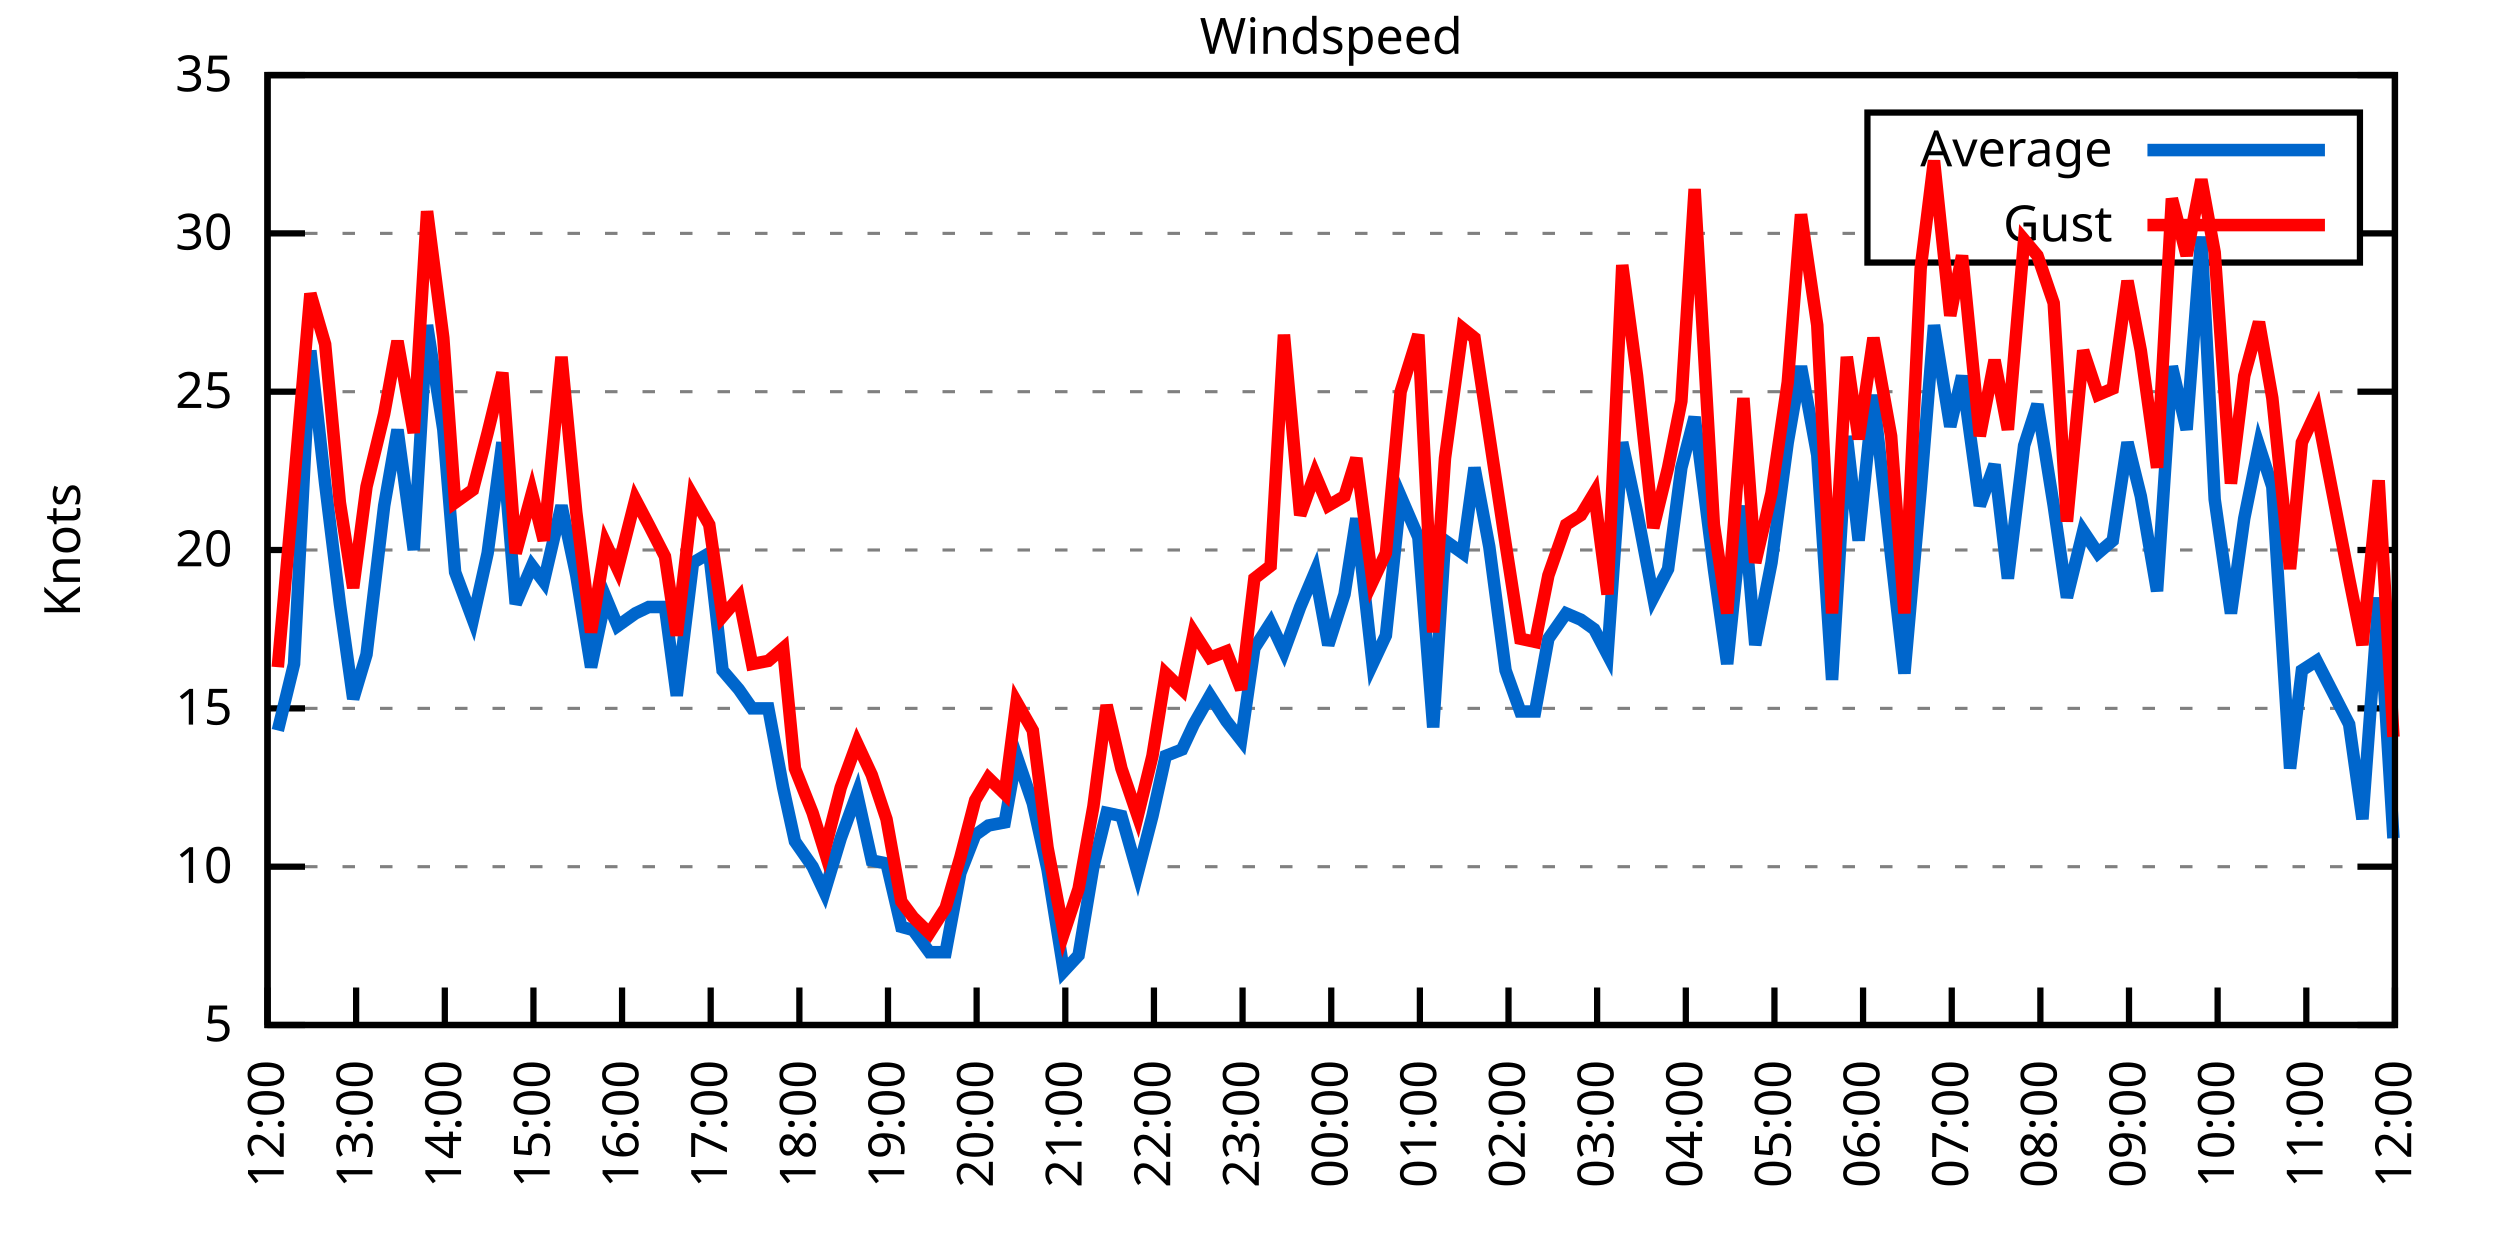
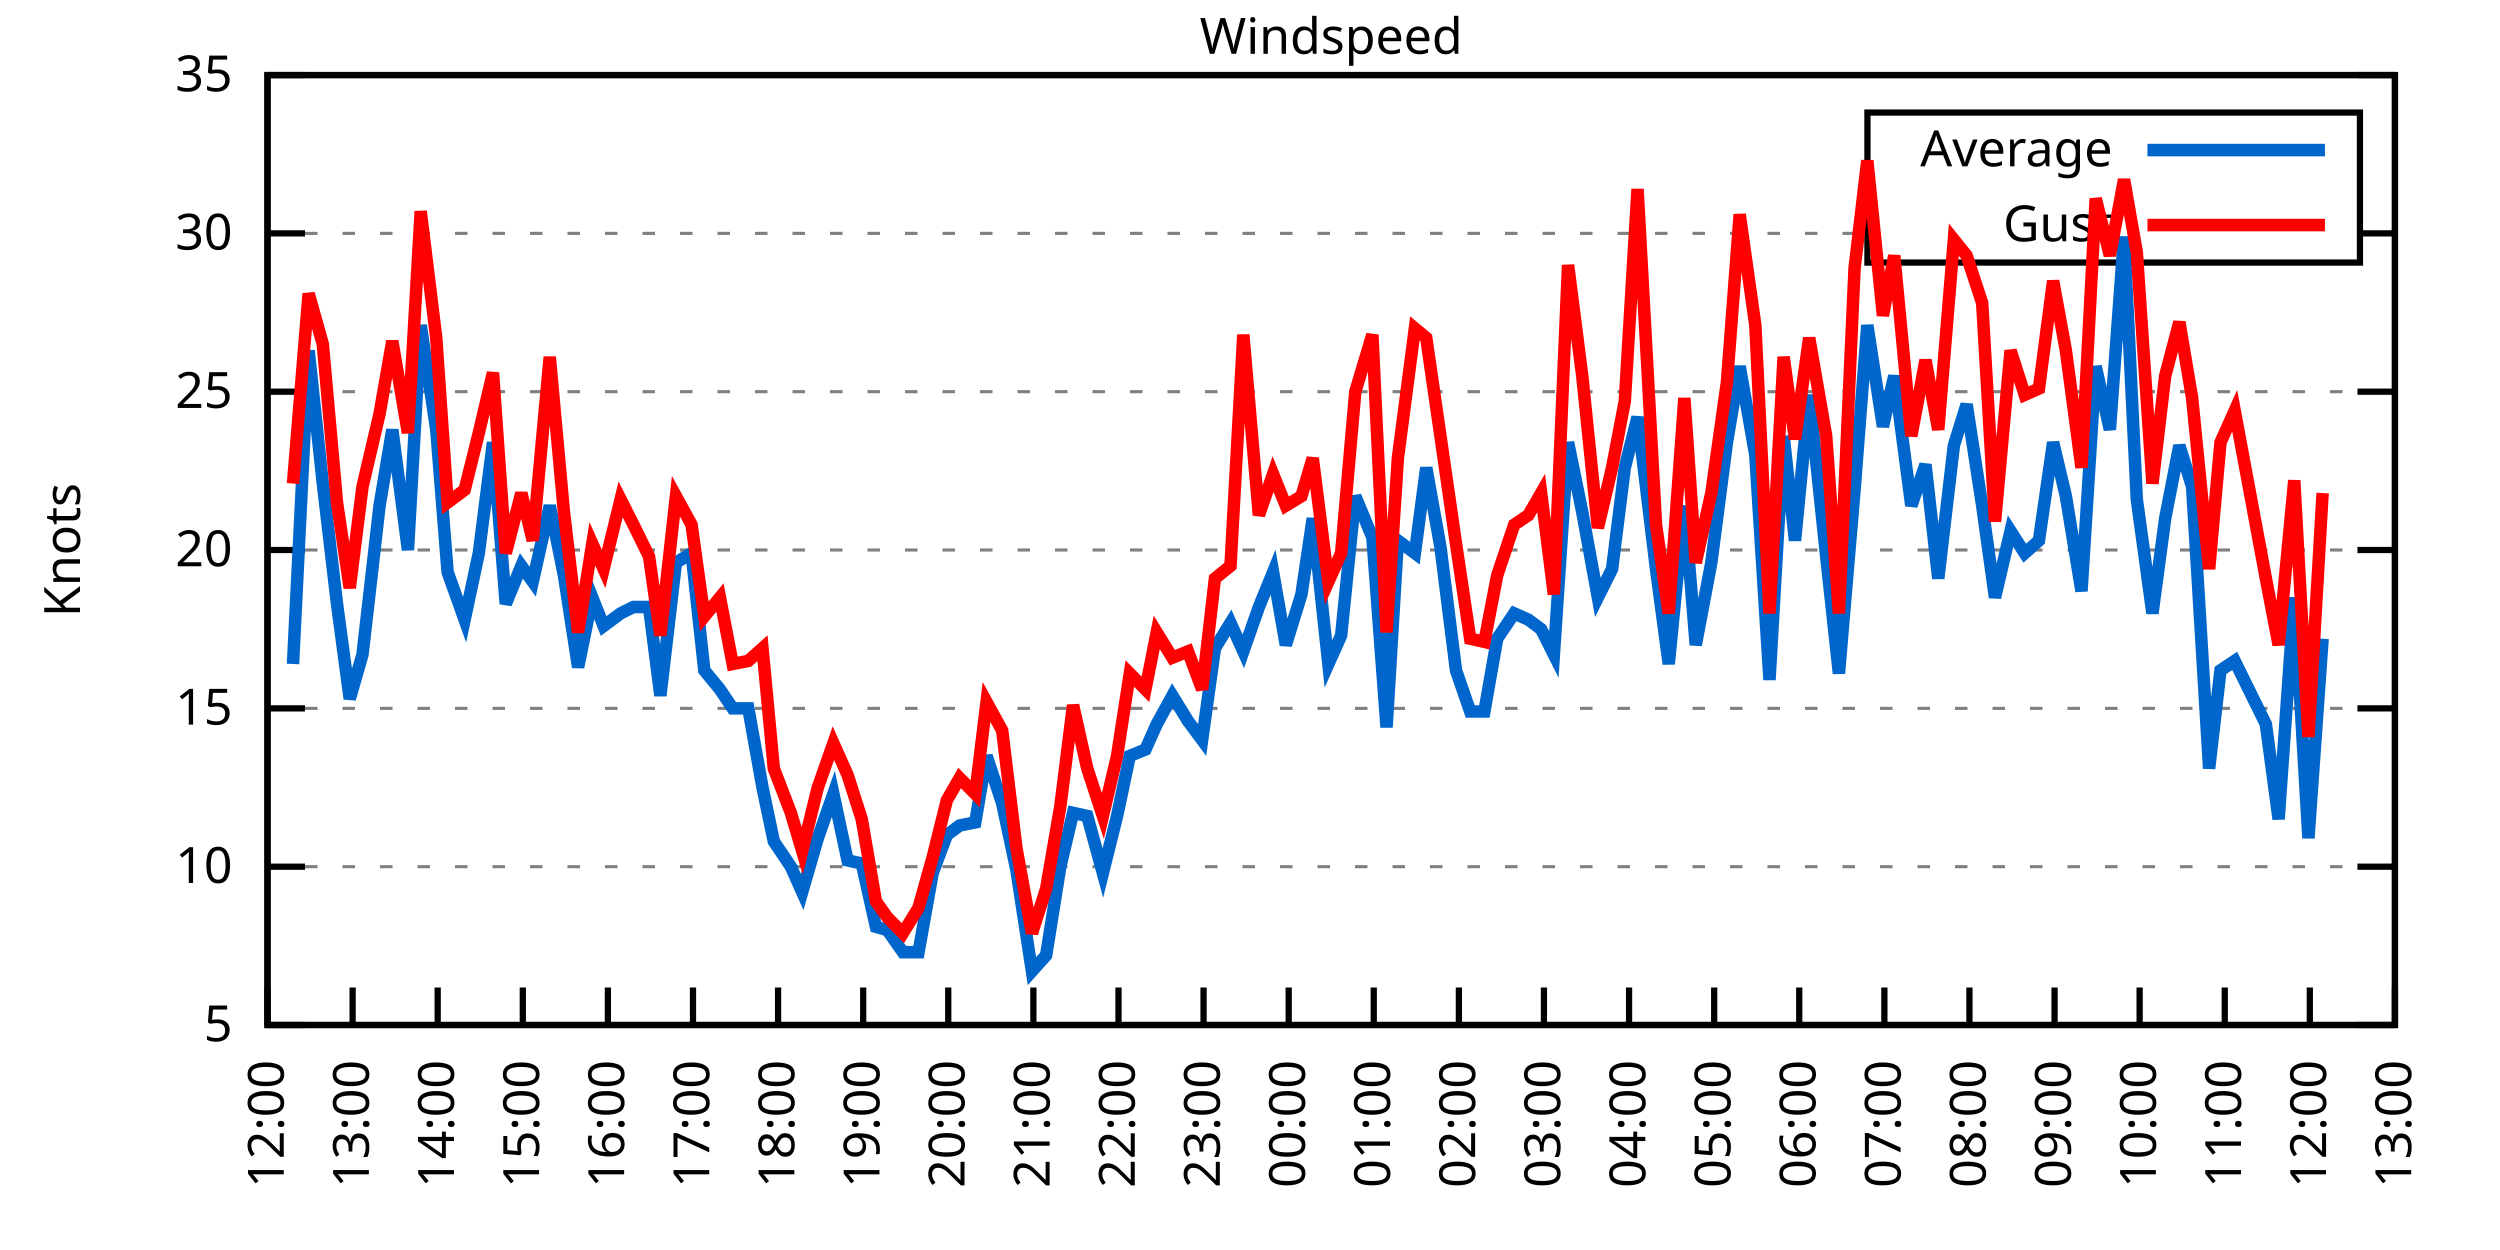
<svg xmlns="http://www.w3.org/2000/svg" xmlns:xlink="http://www.w3.org/1999/xlink" width="400" height="200" viewBox="0 0 400 200">
  <g id="gnuplot_canvas">
    <rect x="0" y="0" width="400" height="200" fill="none" />
    <defs>
      <circle id="gpDot" r="0.5" stroke-width="0.5" stroke="currentColor" />
      <path id="gpPt0" stroke-width="0.333" stroke="currentColor" d="M-1,0 h2 M0,-1 v2" />
      <path id="gpPt1" stroke-width="0.333" stroke="currentColor" d="M-1,-1 L1,1 M1,-1 L-1,1" />
      <path id="gpPt2" stroke-width="0.333" stroke="currentColor" d="M-1,0 L1,0 M0,-1 L0,1 M-1,-1 L1,1 M-1,1 L1,-1" />
      <rect id="gpPt3" stroke-width="0.333" stroke="currentColor" x="-1" y="-1" width="2" height="2" />
      <rect id="gpPt4" stroke-width="0.333" stroke="currentColor" fill="currentColor" x="-1" y="-1" width="2" height="2" />
      <circle id="gpPt5" stroke-width="0.333" stroke="currentColor" cx="0" cy="0" r="1" />
      <use xlink:href="#gpPt5" id="gpPt6" fill="currentColor" stroke="none" />
      <path id="gpPt7" stroke-width="0.333" stroke="currentColor" d="M0,-1.33 L-1.33,0.67 L1.33,0.67 z" />
      <use xlink:href="#gpPt7" id="gpPt8" fill="currentColor" stroke="none" />
      <use xlink:href="#gpPt7" id="gpPt9" stroke="currentColor" transform="rotate(180)" />
      <use xlink:href="#gpPt9" id="gpPt10" fill="currentColor" stroke="none" />
      <use xlink:href="#gpPt3" id="gpPt11" stroke="currentColor" transform="rotate(45)" />
      <use xlink:href="#gpPt11" id="gpPt12" fill="currentColor" stroke="none" />
      <path id="gpPt13" stroke-width="0.333" stroke="currentColor" d="M0,1.330 L1.265,0.411 L0.782,-1.067 L-0.782,-1.076 L-1.265,0.411 z" />
      <use xlink:href="#gpPt13" id="gpPt14" fill="currentColor" stroke="none" />
      <filter id="textbox" filterUnits="objectBoundingBox" x="0" y="0" height="1" width="1">
        <feFlood flood-color="white" flood-opacity="1" result="bgnd" />
        <feComposite in="SourceGraphic" in2="bgnd" operator="atop" />
      </filter>
      <filter id="greybox" filterUnits="objectBoundingBox" x="0" y="0" height="1" width="1">
        <feFlood flood-color="lightgrey" flood-opacity="1" result="grey" />
        <feComposite in="SourceGraphic" in2="grey" operator="atop" />
      </filter>
    </defs>
    <g fill="none" color="white" stroke="currentColor" stroke-width="1.00" stroke-linecap="butt" stroke-linejoin="miter">
</g>
    <g fill="none" color="black" stroke="currentColor" stroke-width="1.00" stroke-linecap="butt" stroke-linejoin="miter">
      <g stroke="none" shape-rendering="crispEdges">
        <polygon fill="rgb(255, 255, 255)" points="42.80,164.00 383.18,164.00 383.18,12.02 42.80,12.02 " />
      </g>
    </g>
    <g fill="none" color="black" stroke="currentColor" stroke-width="1.00" stroke-linecap="butt" stroke-linejoin="miter">
</g>
    <g fill="none" color="black" stroke="black" stroke-width="0.50" stroke-linecap="butt" stroke-linejoin="miter">
</g>
    <g fill="none" color="gray" stroke="currentColor" stroke-width="0.50" stroke-linecap="butt" stroke-linejoin="miter">
      <path stroke="gray" stroke-dasharray="2,4" class="gridline" d="M42.80,164.00 L383.19,164.00  " />
    </g>
    <g fill="none" color="gray" stroke="gray" stroke-width="1.00" stroke-linecap="butt" stroke-linejoin="miter">
</g>
    <g fill="none" color="black" stroke="currentColor" stroke-width="1.00" stroke-linecap="butt" stroke-linejoin="miter">
      <path stroke="black" d="M42.80,164.00 L48.80,164.00 M383.19,164.00 L377.19,164.00  " />
      <g transform="translate(37.20,166.60)" stroke="none" fill="black" font-family="Sans" font-size="8.00" text-anchor="end">
        <text>
          <tspan font-family="Sans"> 5</tspan>
        </text>
      </g>
    </g>
    <g fill="none" color="black" stroke="currentColor" stroke-width="1.00" stroke-linecap="butt" stroke-linejoin="miter">
</g>
    <g fill="none" color="black" stroke="black" stroke-width="0.50" stroke-linecap="butt" stroke-linejoin="miter">
</g>
    <g fill="none" color="gray" stroke="currentColor" stroke-width="0.50" stroke-linecap="butt" stroke-linejoin="miter">
      <path stroke="gray" stroke-dasharray="2,4" class="gridline" d="M42.80,138.67 L383.19,138.67  " />
    </g>
    <g fill="none" color="gray" stroke="gray" stroke-width="1.00" stroke-linecap="butt" stroke-linejoin="miter">
</g>
    <g fill="none" color="black" stroke="currentColor" stroke-width="1.00" stroke-linecap="butt" stroke-linejoin="miter">
      <path stroke="black" d="M42.80,138.67 L48.80,138.67 M383.19,138.67 L377.19,138.67  " />
      <g transform="translate(37.20,141.27)" stroke="none" fill="black" font-family="Sans" font-size="8.00" text-anchor="end">
        <text>
          <tspan font-family="Sans"> 10</tspan>
        </text>
      </g>
    </g>
    <g fill="none" color="black" stroke="currentColor" stroke-width="1.00" stroke-linecap="butt" stroke-linejoin="miter">
</g>
    <g fill="none" color="black" stroke="black" stroke-width="0.50" stroke-linecap="butt" stroke-linejoin="miter">
</g>
    <g fill="none" color="gray" stroke="currentColor" stroke-width="0.50" stroke-linecap="butt" stroke-linejoin="miter">
      <path stroke="gray" stroke-dasharray="2,4" class="gridline" d="M42.80,113.34 L383.19,113.34  " />
    </g>
    <g fill="none" color="gray" stroke="gray" stroke-width="1.00" stroke-linecap="butt" stroke-linejoin="miter">
</g>
    <g fill="none" color="black" stroke="currentColor" stroke-width="1.00" stroke-linecap="butt" stroke-linejoin="miter">
      <path stroke="black" d="M42.80,113.34 L48.80,113.34 M383.19,113.34 L377.19,113.34  " />
      <g transform="translate(37.20,115.94)" stroke="none" fill="black" font-family="Sans" font-size="8.00" text-anchor="end">
        <text>
          <tspan font-family="Sans"> 15</tspan>
        </text>
      </g>
    </g>
    <g fill="none" color="black" stroke="currentColor" stroke-width="1.00" stroke-linecap="butt" stroke-linejoin="miter">
</g>
    <g fill="none" color="black" stroke="black" stroke-width="0.50" stroke-linecap="butt" stroke-linejoin="miter">
</g>
    <g fill="none" color="gray" stroke="currentColor" stroke-width="0.50" stroke-linecap="butt" stroke-linejoin="miter">
      <path stroke="gray" stroke-dasharray="2,4" class="gridline" d="M42.80,88.00 L383.19,88.00  " />
    </g>
    <g fill="none" color="gray" stroke="gray" stroke-width="1.00" stroke-linecap="butt" stroke-linejoin="miter">
</g>
    <g fill="none" color="black" stroke="currentColor" stroke-width="1.00" stroke-linecap="butt" stroke-linejoin="miter">
      <path stroke="black" d="M42.80,88.00 L48.80,88.00 M383.19,88.00 L377.19,88.00  " />
      <g transform="translate(37.20,90.60)" stroke="none" fill="black" font-family="Sans" font-size="8.00" text-anchor="end">
        <text>
          <tspan font-family="Sans"> 20</tspan>
        </text>
      </g>
    </g>
    <g fill="none" color="black" stroke="currentColor" stroke-width="1.00" stroke-linecap="butt" stroke-linejoin="miter">
</g>
    <g fill="none" color="black" stroke="black" stroke-width="0.50" stroke-linecap="butt" stroke-linejoin="miter">
</g>
    <g fill="none" color="gray" stroke="currentColor" stroke-width="0.50" stroke-linecap="butt" stroke-linejoin="miter">
      <path stroke="gray" stroke-dasharray="2,4" class="gridline" d="M42.80,62.67 L383.19,62.67  " />
    </g>
    <g fill="none" color="gray" stroke="gray" stroke-width="1.00" stroke-linecap="butt" stroke-linejoin="miter">
</g>
    <g fill="none" color="black" stroke="currentColor" stroke-width="1.00" stroke-linecap="butt" stroke-linejoin="miter">
      <path stroke="black" d="M42.80,62.67 L48.80,62.67 M383.19,62.67 L377.19,62.67  " />
      <g transform="translate(37.20,65.27)" stroke="none" fill="black" font-family="Sans" font-size="8.00" text-anchor="end">
        <text>
          <tspan font-family="Sans"> 25</tspan>
        </text>
      </g>
    </g>
    <g fill="none" color="black" stroke="currentColor" stroke-width="1.00" stroke-linecap="butt" stroke-linejoin="miter">
</g>
    <g fill="none" color="black" stroke="black" stroke-width="0.50" stroke-linecap="butt" stroke-linejoin="miter">
</g>
    <g fill="none" color="gray" stroke="currentColor" stroke-width="0.50" stroke-linecap="butt" stroke-linejoin="miter">
      <path stroke="gray" stroke-dasharray="2,4" class="gridline" d="M42.80,37.34 L298.79,37.34 M377.59,37.34 L383.19,37.34  " />
    </g>
    <g fill="none" color="gray" stroke="gray" stroke-width="1.00" stroke-linecap="butt" stroke-linejoin="miter">
</g>
    <g fill="none" color="black" stroke="currentColor" stroke-width="1.00" stroke-linecap="butt" stroke-linejoin="miter">
      <path stroke="black" d="M42.80,37.34 L48.80,37.34 M383.19,37.34 L377.19,37.34  " />
      <g transform="translate(37.20,39.94)" stroke="none" fill="black" font-family="Sans" font-size="8.00" text-anchor="end">
        <text>
          <tspan font-family="Sans"> 30</tspan>
        </text>
      </g>
    </g>
    <g fill="none" color="black" stroke="currentColor" stroke-width="1.00" stroke-linecap="butt" stroke-linejoin="miter">
</g>
    <g fill="none" color="black" stroke="black" stroke-width="0.50" stroke-linecap="butt" stroke-linejoin="miter">
</g>
    <g fill="none" color="gray" stroke="currentColor" stroke-width="0.50" stroke-linecap="butt" stroke-linejoin="miter">
      <path stroke="gray" stroke-dasharray="2,4" class="gridline" d="M42.80,12.01 L383.19,12.01  " />
    </g>
    <g fill="none" color="gray" stroke="gray" stroke-width="1.00" stroke-linecap="butt" stroke-linejoin="miter">
</g>
    <g fill="none" color="black" stroke="currentColor" stroke-width="1.00" stroke-linecap="butt" stroke-linejoin="miter">
      <path stroke="black" d="M42.80,12.01 L48.80,12.01 M383.19,12.01 L377.19,12.01  " />
      <g transform="translate(37.20,14.61)" stroke="none" fill="black" font-family="Sans" font-size="8.00" text-anchor="end">
        <text>
          <tspan font-family="Sans"> 35</tspan>
        </text>
      </g>
    </g>
    <g fill="none" color="black" stroke="currentColor" stroke-width="1.00" stroke-linecap="butt" stroke-linejoin="miter">
      <path stroke="black" d="M42.80,164.00 L42.80,158.00  " />
      <g transform="translate(45.40,169.60) rotate(270.00)" stroke="none" fill="black" font-family="Sans" font-size="8.00" text-anchor="end">
        <text>
          <tspan font-family="Sans">12:00</tspan>
        </text>
      </g>
    </g>
    <g fill="none" color="black" stroke="currentColor" stroke-width="1.00" stroke-linecap="butt" stroke-linejoin="miter">
-       <path stroke="black" d="M56.98,164.00 L56.98,158.00  " />
-       <g transform="translate(59.58,169.60) rotate(270.00)" stroke="none" fill="black" font-family="Sans" font-size="8.00" text-anchor="end">
+       <path stroke="black" d="M56.42,164.00 L56.42,158.00  " />
+       <g transform="translate(59.02,169.60) rotate(270.00)" stroke="none" fill="black" font-family="Sans" font-size="8.00" text-anchor="end">
        <text>
          <tspan font-family="Sans">13:00</tspan>
        </text>
      </g>
    </g>
    <g fill="none" color="black" stroke="currentColor" stroke-width="1.00" stroke-linecap="butt" stroke-linejoin="miter">
-       <path stroke="black" d="M71.17,164.00 L71.17,158.00  " />
-       <g transform="translate(73.77,169.60) rotate(270.00)" stroke="none" fill="black" font-family="Sans" font-size="8.00" text-anchor="end">
+       <path stroke="black" d="M70.03,164.00 L70.03,158.00  " />
+       <g transform="translate(72.63,169.60) rotate(270.00)" stroke="none" fill="black" font-family="Sans" font-size="8.00" text-anchor="end">
        <text>
          <tspan font-family="Sans">14:00</tspan>
        </text>
      </g>
    </g>
    <g fill="none" color="black" stroke="currentColor" stroke-width="1.00" stroke-linecap="butt" stroke-linejoin="miter">
-       <path stroke="black" d="M85.35,164.00 L85.35,158.00  " />
-       <g transform="translate(87.95,169.60) rotate(270.00)" stroke="none" fill="black" font-family="Sans" font-size="8.00" text-anchor="end">
+       <path stroke="black" d="M83.65,164.00 L83.65,158.00  " />
+       <g transform="translate(86.25,169.60) rotate(270.00)" stroke="none" fill="black" font-family="Sans" font-size="8.00" text-anchor="end">
        <text>
          <tspan font-family="Sans">15:00</tspan>
        </text>
      </g>
    </g>
    <g fill="none" color="black" stroke="currentColor" stroke-width="1.00" stroke-linecap="butt" stroke-linejoin="miter">
-       <path stroke="black" d="M99.53,164.00 L99.53,158.00  " />
-       <g transform="translate(102.13,169.60) rotate(270.00)" stroke="none" fill="black" font-family="Sans" font-size="8.00" text-anchor="end">
+       <path stroke="black" d="M97.26,164.00 L97.26,158.00  " />
+       <g transform="translate(99.86,169.60) rotate(270.00)" stroke="none" fill="black" font-family="Sans" font-size="8.00" text-anchor="end">
        <text>
          <tspan font-family="Sans">16:00</tspan>
        </text>
      </g>
    </g>
    <g fill="none" color="black" stroke="currentColor" stroke-width="1.00" stroke-linecap="butt" stroke-linejoin="miter">
-       <path stroke="black" d="M113.71,164.00 L113.71,158.00  " />
-       <g transform="translate(116.31,169.60) rotate(270.00)" stroke="none" fill="black" font-family="Sans" font-size="8.00" text-anchor="end">
+       <path stroke="black" d="M110.88,164.00 L110.88,158.00  " />
+       <g transform="translate(113.48,169.60) rotate(270.00)" stroke="none" fill="black" font-family="Sans" font-size="8.00" text-anchor="end">
        <text>
          <tspan font-family="Sans">17:00</tspan>
        </text>
      </g>
    </g>
    <g fill="none" color="black" stroke="currentColor" stroke-width="1.00" stroke-linecap="butt" stroke-linejoin="miter">
-       <path stroke="black" d="M127.90,164.00 L127.90,158.00  " />
-       <g transform="translate(130.50,169.60) rotate(270.00)" stroke="none" fill="black" font-family="Sans" font-size="8.00" text-anchor="end">
+       <path stroke="black" d="M124.49,164.00 L124.49,158.00  " />
+       <g transform="translate(127.09,169.60) rotate(270.00)" stroke="none" fill="black" font-family="Sans" font-size="8.00" text-anchor="end">
        <text>
          <tspan font-family="Sans">18:00</tspan>
        </text>
      </g>
    </g>
    <g fill="none" color="black" stroke="currentColor" stroke-width="1.00" stroke-linecap="butt" stroke-linejoin="miter">
-       <path stroke="black" d="M142.08,164.00 L142.08,158.00  " />
-       <g transform="translate(144.68,169.60) rotate(270.00)" stroke="none" fill="black" font-family="Sans" font-size="8.00" text-anchor="end">
+       <path stroke="black" d="M138.11,164.00 L138.11,158.00  " />
+       <g transform="translate(140.71,169.60) rotate(270.00)" stroke="none" fill="black" font-family="Sans" font-size="8.00" text-anchor="end">
        <text>
          <tspan font-family="Sans">19:00</tspan>
        </text>
      </g>
    </g>
    <g fill="none" color="black" stroke="currentColor" stroke-width="1.00" stroke-linecap="butt" stroke-linejoin="miter">
-       <path stroke="black" d="M156.26,164.00 L156.26,158.00  " />
-       <g transform="translate(158.86,169.60) rotate(270.00)" stroke="none" fill="black" font-family="Sans" font-size="8.00" text-anchor="end">
+       <path stroke="black" d="M151.72,164.00 L151.72,158.00  " />
+       <g transform="translate(154.32,169.60) rotate(270.00)" stroke="none" fill="black" font-family="Sans" font-size="8.00" text-anchor="end">
        <text>
          <tspan font-family="Sans">20:00</tspan>
        </text>
      </g>
    </g>
    <g fill="none" color="black" stroke="currentColor" stroke-width="1.00" stroke-linecap="butt" stroke-linejoin="miter">
-       <path stroke="black" d="M170.45,164.00 L170.45,158.00  " />
-       <g transform="translate(173.05,169.60) rotate(270.00)" stroke="none" fill="black" font-family="Sans" font-size="8.00" text-anchor="end">
+       <path stroke="black" d="M165.34,164.00 L165.34,158.00  " />
+       <g transform="translate(167.94,169.60) rotate(270.00)" stroke="none" fill="black" font-family="Sans" font-size="8.00" text-anchor="end">
        <text>
          <tspan font-family="Sans">21:00</tspan>
        </text>
      </g>
    </g>
    <g fill="none" color="black" stroke="currentColor" stroke-width="1.00" stroke-linecap="butt" stroke-linejoin="miter">
-       <path stroke="black" d="M184.63,164.00 L184.63,158.00  " />
-       <g transform="translate(187.23,169.60) rotate(270.00)" stroke="none" fill="black" font-family="Sans" font-size="8.00" text-anchor="end">
+       <path stroke="black" d="M178.96,164.00 L178.96,158.00  " />
+       <g transform="translate(181.56,169.60) rotate(270.00)" stroke="none" fill="black" font-family="Sans" font-size="8.00" text-anchor="end">
        <text>
          <tspan font-family="Sans">22:00</tspan>
        </text>
      </g>
    </g>
    <g fill="none" color="black" stroke="currentColor" stroke-width="1.00" stroke-linecap="butt" stroke-linejoin="miter">
-       <path stroke="black" d="M198.81,164.00 L198.81,158.00  " />
-       <g transform="translate(201.41,169.60) rotate(270.00)" stroke="none" fill="black" font-family="Sans" font-size="8.00" text-anchor="end">
+       <path stroke="black" d="M192.57,164.00 L192.57,158.00  " />
+       <g transform="translate(195.17,169.60) rotate(270.00)" stroke="none" fill="black" font-family="Sans" font-size="8.00" text-anchor="end">
        <text>
          <tspan font-family="Sans">23:00</tspan>
        </text>
      </g>
    </g>
    <g fill="none" color="black" stroke="currentColor" stroke-width="1.00" stroke-linecap="butt" stroke-linejoin="miter">
-       <path stroke="black" d="M213.00,164.00 L213.00,158.00  " />
-       <g transform="translate(215.60,169.60) rotate(270.00)" stroke="none" fill="black" font-family="Sans" font-size="8.00" text-anchor="end">
+       <path stroke="black" d="M206.19,164.00 L206.19,158.00  " />
+       <g transform="translate(208.79,169.60) rotate(270.00)" stroke="none" fill="black" font-family="Sans" font-size="8.00" text-anchor="end">
        <text>
          <tspan font-family="Sans">00:00</tspan>
        </text>
      </g>
    </g>
    <g fill="none" color="black" stroke="currentColor" stroke-width="1.00" stroke-linecap="butt" stroke-linejoin="miter">
-       <path stroke="black" d="M227.18,164.00 L227.18,158.00  " />
-       <g transform="translate(229.78,169.60) rotate(270.00)" stroke="none" fill="black" font-family="Sans" font-size="8.00" text-anchor="end">
+       <path stroke="black" d="M219.80,164.00 L219.80,158.00  " />
+       <g transform="translate(222.40,169.60) rotate(270.00)" stroke="none" fill="black" font-family="Sans" font-size="8.00" text-anchor="end">
        <text>
          <tspan font-family="Sans">01:00</tspan>
        </text>
      </g>
    </g>
    <g fill="none" color="black" stroke="currentColor" stroke-width="1.00" stroke-linecap="butt" stroke-linejoin="miter">
-       <path stroke="black" d="M241.36,164.00 L241.36,158.00  " />
-       <g transform="translate(243.96,169.60) rotate(270.00)" stroke="none" fill="black" font-family="Sans" font-size="8.00" text-anchor="end">
+       <path stroke="black" d="M233.42,164.00 L233.42,158.00  " />
+       <g transform="translate(236.02,169.60) rotate(270.00)" stroke="none" fill="black" font-family="Sans" font-size="8.00" text-anchor="end">
        <text>
          <tspan font-family="Sans">02:00</tspan>
        </text>
      </g>
    </g>
    <g fill="none" color="black" stroke="currentColor" stroke-width="1.00" stroke-linecap="butt" stroke-linejoin="miter">
-       <path stroke="black" d="M255.54,164.00 L255.54,158.00  " />
-       <g transform="translate(258.14,169.60) rotate(270.00)" stroke="none" fill="black" font-family="Sans" font-size="8.00" text-anchor="end">
+       <path stroke="black" d="M247.03,164.00 L247.03,158.00  " />
+       <g transform="translate(249.63,169.60) rotate(270.00)" stroke="none" fill="black" font-family="Sans" font-size="8.00" text-anchor="end">
        <text>
          <tspan font-family="Sans">03:00</tspan>
        </text>
      </g>
    </g>
    <g fill="none" color="black" stroke="currentColor" stroke-width="1.00" stroke-linecap="butt" stroke-linejoin="miter">
-       <path stroke="black" d="M269.73,164.00 L269.73,158.00  " />
-       <g transform="translate(272.33,169.60) rotate(270.00)" stroke="none" fill="black" font-family="Sans" font-size="8.00" text-anchor="end">
+       <path stroke="black" d="M260.65,164.00 L260.65,158.00  " />
+       <g transform="translate(263.25,169.60) rotate(270.00)" stroke="none" fill="black" font-family="Sans" font-size="8.00" text-anchor="end">
        <text>
          <tspan font-family="Sans">04:00</tspan>
        </text>
      </g>
    </g>
    <g fill="none" color="black" stroke="currentColor" stroke-width="1.00" stroke-linecap="butt" stroke-linejoin="miter">
-       <path stroke="black" d="M283.91,164.00 L283.91,158.00  " />
-       <g transform="translate(286.51,169.60) rotate(270.00)" stroke="none" fill="black" font-family="Sans" font-size="8.00" text-anchor="end">
+       <path stroke="black" d="M274.27,164.00 L274.27,158.00  " />
+       <g transform="translate(276.87,169.60) rotate(270.00)" stroke="none" fill="black" font-family="Sans" font-size="8.00" text-anchor="end">
        <text>
          <tspan font-family="Sans">05:00</tspan>
        </text>
      </g>
    </g>
    <g fill="none" color="black" stroke="currentColor" stroke-width="1.00" stroke-linecap="butt" stroke-linejoin="miter">
-       <path stroke="black" d="M298.09,164.00 L298.09,158.00  " />
-       <g transform="translate(300.69,169.60) rotate(270.00)" stroke="none" fill="black" font-family="Sans" font-size="8.00" text-anchor="end">
+       <path stroke="black" d="M287.88,164.00 L287.88,158.00  " />
+       <g transform="translate(290.48,169.60) rotate(270.00)" stroke="none" fill="black" font-family="Sans" font-size="8.00" text-anchor="end">
        <text>
          <tspan font-family="Sans">06:00</tspan>
        </text>
      </g>
    </g>
    <g fill="none" color="black" stroke="currentColor" stroke-width="1.00" stroke-linecap="butt" stroke-linejoin="miter">
-       <path stroke="black" d="M312.28,164.00 L312.28,158.00  " />
-       <g transform="translate(314.88,169.60) rotate(270.00)" stroke="none" fill="black" font-family="Sans" font-size="8.00" text-anchor="end">
+       <path stroke="black" d="M301.50,164.00 L301.50,158.00  " />
+       <g transform="translate(304.10,169.60) rotate(270.00)" stroke="none" fill="black" font-family="Sans" font-size="8.00" text-anchor="end">
        <text>
          <tspan font-family="Sans">07:00</tspan>
        </text>
      </g>
    </g>
    <g fill="none" color="black" stroke="currentColor" stroke-width="1.00" stroke-linecap="butt" stroke-linejoin="miter">
-       <path stroke="black" d="M326.46,164.00 L326.46,158.00  " />
-       <g transform="translate(329.06,169.60) rotate(270.00)" stroke="none" fill="black" font-family="Sans" font-size="8.00" text-anchor="end">
+       <path stroke="black" d="M315.11,164.00 L315.11,158.00  " />
+       <g transform="translate(317.71,169.60) rotate(270.00)" stroke="none" fill="black" font-family="Sans" font-size="8.00" text-anchor="end">
        <text>
          <tspan font-family="Sans">08:00</tspan>
        </text>
      </g>
    </g>
    <g fill="none" color="black" stroke="currentColor" stroke-width="1.00" stroke-linecap="butt" stroke-linejoin="miter">
-       <path stroke="black" d="M340.64,164.00 L340.64,158.00  " />
-       <g transform="translate(343.24,169.60) rotate(270.00)" stroke="none" fill="black" font-family="Sans" font-size="8.00" text-anchor="end">
+       <path stroke="black" d="M328.73,164.00 L328.73,158.00  " />
+       <g transform="translate(331.33,169.60) rotate(270.00)" stroke="none" fill="black" font-family="Sans" font-size="8.00" text-anchor="end">
        <text>
          <tspan font-family="Sans">09:00</tspan>
        </text>
      </g>
    </g>
    <g fill="none" color="black" stroke="currentColor" stroke-width="1.00" stroke-linecap="butt" stroke-linejoin="miter">
-       <path stroke="black" d="M354.82,164.00 L354.82,158.00  " />
-       <g transform="translate(357.42,169.60) rotate(270.00)" stroke="none" fill="black" font-family="Sans" font-size="8.00" text-anchor="end">
+       <path stroke="black" d="M342.34,164.00 L342.34,158.00  " />
+       <g transform="translate(344.94,169.60) rotate(270.00)" stroke="none" fill="black" font-family="Sans" font-size="8.00" text-anchor="end">
        <text>
          <tspan font-family="Sans">10:00</tspan>
        </text>
      </g>
    </g>
    <g fill="none" color="black" stroke="currentColor" stroke-width="1.00" stroke-linecap="butt" stroke-linejoin="miter">
-       <path stroke="black" d="M369.01,164.00 L369.01,158.00  " />
-       <g transform="translate(371.61,169.60) rotate(270.00)" stroke="none" fill="black" font-family="Sans" font-size="8.00" text-anchor="end">
+       <path stroke="black" d="M355.96,164.00 L355.96,158.00  " />
+       <g transform="translate(358.56,169.60) rotate(270.00)" stroke="none" fill="black" font-family="Sans" font-size="8.00" text-anchor="end">
        <text>
          <tspan font-family="Sans">11:00</tspan>
+         </text>
+       </g>
+     </g>
+     <g fill="none" color="black" stroke="currentColor" stroke-width="1.00" stroke-linecap="butt" stroke-linejoin="miter">
+       <path stroke="black" d="M369.57,164.00 L369.57,158.00  " />
+       <g transform="translate(372.17,169.60) rotate(270.00)" stroke="none" fill="black" font-family="Sans" font-size="8.00" text-anchor="end">
+         <text>
+           <tspan font-family="Sans">12:00</tspan>
        </text>
      </g>
    </g>
    <g fill="none" color="black" stroke="currentColor" stroke-width="1.00" stroke-linecap="butt" stroke-linejoin="miter">
      <path stroke="black" d="M383.19,164.00 L383.19,158.00  " />
      <g transform="translate(385.79,169.60) rotate(270.00)" stroke="none" fill="black" font-family="Sans" font-size="8.00" text-anchor="end">
        <text>
-           <tspan font-family="Sans">12:00</tspan>
+           <tspan font-family="Sans">13:00</tspan>
        </text>
      </g>
    </g>
    <g fill="none" color="black" stroke="currentColor" stroke-width="1.00" stroke-linecap="butt" stroke-linejoin="miter">
</g>
    <g fill="none" color="black" stroke="currentColor" stroke-width="1.00" stroke-linecap="butt" stroke-linejoin="miter">
      <path stroke="black" d="M42.80,12.01 L42.80,164.00 L383.19,164.00 L383.19,12.01 L42.80,12.01 Z  " />
    </g>
    <g fill="none" color="black" stroke="currentColor" stroke-width="1.00" stroke-linecap="butt" stroke-linejoin="miter">
</g>
    <g fill="none" color="black" stroke="currentColor" stroke-width="1.00" stroke-linecap="butt" stroke-linejoin="miter">
      <path stroke="black" d="M298.79,42.01 L298.79,18.01 L377.59,18.01 L377.59,42.01 L298.79,42.01 Z  " />
    </g>
    <g id="Windspeed_plot_1">
      <g fill="none" color="white" stroke="black" stroke-width="2.00" stroke-linecap="butt" stroke-linejoin="miter">
</g>
      <g fill="none" color="black" stroke="currentColor" stroke-width="2.00" stroke-linecap="butt" stroke-linejoin="miter">
        <g transform="translate(337.99,26.61)" stroke="none" fill="black" font-family="Sans" font-size="8.00" text-anchor="end">
          <text>
            <tspan font-family="Sans">Average</tspan>
          </text>
        </g>
      </g>
      <g fill="none" color="black" stroke="currentColor" stroke-width="2.00" stroke-linecap="butt" stroke-linejoin="miter">
-         <path stroke="rgb(  0, 102, 204)" d="M343.59,24.01 L371.99,24.01 M44.45,116.88 L47.05,106.24 L49.66,56.09 L52.02,77.37 L54.38,96.62 L56.51,111.82   L58.64,104.72 L61.47,80.91 L63.60,68.75 L66.20,88.00 L68.33,52.03 L70.93,68.75 L72.82,91.55 L75.66,99.15   L78.02,88.51 L80.38,70.78 L82.51,96.62 L85.11,90.54 L87.00,93.07 L89.84,80.91 L92.20,92.06 L94.57,106.75   L96.93,95.60 L98.82,100.16 L101.66,98.14 L103.79,97.12 L106.39,97.12 L108.28,111.31 L110.88,90.03 L113.48,88.51   L115.61,107.26 L118.21,110.30 L120.33,113.34 L122.93,113.34 L125.30,126.00 L127.19,134.62 L130.02,138.67 L131.92,142.72   L134.52,134.11 L137.12,127.02 L139.48,137.66 L141.84,138.16 L144.21,148.29 L146.10,148.80 L148.70,152.35 L151.30,152.35   L153.66,139.68 L156.03,133.60 L158.15,132.08 L160.75,131.58 L162.65,120.94 L165.25,128.54 L167.61,139.17 L170.21,155.39   L172.57,152.85 L174.94,138.67 L177.06,130.06 L179.43,130.56 L182.03,139.68 L184.39,130.56 L186.52,120.94 L189.12,119.92   L191.01,115.87 L193.61,111.31 L196.21,115.36 L198.58,118.40 L200.70,103.71 L203.30,99.66 L205.43,104.22 L208.03,97.12   L210.39,91.55 L212.52,103.20 L215.12,95.10 L217.01,82.94 L219.61,106.24 L221.74,101.68 L224.10,79.39 L226.94,85.98   L229.31,116.38 L231.20,86.49 L234.03,88.51 L235.92,74.83 L238.29,87.50 L240.89,107.26 L243.25,113.84 L245.62,113.84   L247.74,102.19 L250.58,98.14 L252.94,99.15 L255.07,100.67 L257.20,104.72 L259.56,70.78 L261.93,81.93 L264.53,95.60   L266.89,91.04 L269.02,74.83 L271.14,66.73 L274.22,91.04 L276.35,106.24 L278.95,80.91 L280.84,103.20 L283.44,90.03   L286.04,70.78 L288.16,58.62 L290.76,72.81 L293.13,108.78 L295.49,69.77 L297.38,86.49 L299.75,63.18 L302.58,89.02   L304.71,107.76 L307.31,78.38 L309.44,52.03 L312.04,68.25 L313.93,60.14 L316.77,80.91 L319.13,74.33 L321.26,92.56   L323.86,71.29 L325.99,64.70 L328.59,80.91 L330.71,95.60 L333.31,84.97 L335.68,88.51 L338.04,86.49 L340.40,70.78   L342.53,79.39 L345.13,94.59 L347.50,58.62 L349.86,68.75 L352.22,37.85 L354.35,79.90 L356.95,98.14 L359.08,82.94   L361.44,71.29 L363.57,77.87 L366.41,122.96 L368.30,107.26 L370.66,105.74 L375.86,115.87 L377.99,131.07 L380.59,95.60   L382.95,134.11  " />
+         <path stroke="rgb(  0, 102, 204)" d="M343.59,24.01 L371.99,24.01 M46.88,106.24 L49.38,56.09 L51.65,77.37 L53.92,96.62 L55.96,111.82 L58.00,104.72   L60.73,80.91 L62.77,68.75 L65.27,88.00 L67.31,52.03 L69.80,68.75 L71.62,91.55 L74.34,99.15 L76.61,88.51   L78.88,70.78 L80.92,96.62 L83.42,90.54 L85.24,93.07 L87.96,80.91 L90.23,92.06 L92.50,106.75 L94.77,95.60   L96.58,100.16 L99.30,98.14 L101.35,97.12 L103.84,97.12 L105.66,111.31 L108.15,90.03 L110.65,88.51 L112.69,107.26   L115.19,110.30 L117.23,113.34 L119.73,113.34 L122.00,126.00 L123.81,134.62 L126.54,138.67 L128.35,142.72 L130.85,134.11   L133.34,127.02 L135.61,137.66 L137.88,138.16 L140.15,148.29 L141.97,148.80 L144.46,152.35 L146.96,152.35 L149.23,139.68   L151.50,133.60 L153.54,132.08 L156.04,131.58 L157.85,120.94 L160.35,128.54 L162.62,139.17 L165.11,155.39 L167.38,152.85   L169.65,138.67 L171.69,130.06 L173.96,130.56 L176.46,139.68 L178.73,130.56 L180.77,120.94 L183.27,119.92 L185.08,115.87   L187.58,111.31 L190.08,115.36 L192.34,118.40 L194.39,103.71 L196.88,99.66 L198.93,104.22 L201.42,97.12 L203.69,91.55   L205.73,103.20 L208.23,95.10 L210.04,82.94 L212.54,106.24 L214.58,101.68 L216.85,79.39 L219.58,85.98 L221.85,116.38   L223.66,86.49 L226.38,88.51 L228.20,74.83 L230.47,87.50 L232.96,107.26 L235.23,113.84 L237.50,113.84 L239.55,102.19   L242.27,98.14 L244.54,99.15 L246.58,100.67 L248.62,104.72 L250.89,70.78 L253.16,81.93 L255.66,95.60 L257.93,91.04   L259.97,74.83 L262.01,66.73 L264.96,91.04 L267.00,106.24 L269.50,80.91 L271.32,103.20 L273.81,90.03 L276.31,70.78   L278.35,58.62 L280.85,72.81 L283.12,108.78 L285.38,69.77 L287.20,86.49 L289.47,63.18 L292.19,89.02 L294.23,107.76   L296.73,78.38 L298.77,52.03 L301.27,68.25 L303.08,60.14 L305.81,80.91 L308.08,74.33 L310.12,92.56 L312.62,71.29   L314.66,64.70 L317.15,80.91 L319.20,95.60 L321.69,84.97 L323.96,88.51 L326.23,86.49 L328.50,70.78 L330.54,79.39   L333.04,94.59 L335.31,58.62 L337.58,68.75 L339.85,37.85 L341.89,79.90 L344.39,98.14 L346.43,82.94 L348.70,71.29   L350.74,77.87 L353.46,122.96 L355.28,107.26 L357.55,105.74 L362.54,115.87 L364.58,131.07 L367.08,95.60 L369.35,134.11   L371.62,102.19  " />
      </g>
    </g>
    <g id="Windspeed_plot_2">
      <g fill="none" color="black" stroke="currentColor" stroke-width="2.00" stroke-linecap="butt" stroke-linejoin="miter">
        <g transform="translate(337.99,38.61)" stroke="none" fill="black" font-family="Sans" font-size="8.00" text-anchor="end">
          <text>
            <tspan font-family="Sans">Gust</tspan>
          </text>
        </g>
      </g>
      <g fill="none" color="black" stroke="currentColor" stroke-width="2.00" stroke-linecap="butt" stroke-linejoin="miter">
-         <path stroke="rgb(255,   0,   0)" d="M343.59,36.01 L371.99,36.01 M44.45,106.75 L47.05,77.37 L49.66,46.97 L52.02,55.07 L54.38,80.41 L56.51,94.08   L58.64,77.87 L61.47,66.22 L63.60,54.57 L66.20,69.26 L68.33,33.80 L70.93,54.06 L72.82,80.41 L75.66,78.38   L78.02,69.26 L80.38,59.63 L82.51,88.51 L85.11,78.89 L87.00,86.49 L89.84,57.10 L92.20,81.93 L94.57,101.18   L96.93,86.99 L98.82,91.04 L101.66,79.90 L103.79,83.95 L106.39,89.02 L108.28,101.68 L110.88,79.39 L113.48,83.95   L115.61,98.64 L118.21,95.60 L120.33,106.24 L122.93,105.74 L125.30,103.71 L127.19,122.96 L130.02,130.06 L131.92,136.14   L134.52,126.00 L137.12,118.91 L139.48,123.98 L141.84,131.07 L144.21,144.24 L146.10,146.77 L148.70,149.31 L151.30,145.25   L153.66,137.15 L156.03,128.03 L158.15,124.48 L160.75,127.02 L162.65,112.32 L165.25,116.88 L167.61,135.63 L170.21,149.31   L172.57,142.21 L174.94,129.04 L177.06,112.83 L179.43,122.96 L182.03,130.56 L184.39,120.94 L186.52,107.76 L189.12,110.30   L191.01,101.18 L193.61,105.23 L196.21,104.22 L198.58,110.30 L200.70,92.56 L203.30,90.54 L205.43,53.55 L208.03,82.43   L210.39,75.85 L212.52,80.91 L215.12,79.39 L217.01,73.31 L219.61,93.07 L221.74,88.51 L224.10,62.67 L226.94,53.55   L229.31,101.18 L231.20,73.31 L234.03,52.54 L235.92,54.06 L238.29,69.77 L240.89,86.99 L243.25,102.19 L245.62,102.70   L247.74,92.06 L250.58,83.95 L252.94,82.43 L255.07,78.89 L257.20,95.10 L259.56,42.41 L261.93,60.14 L264.53,84.46   L266.89,74.83 L269.02,64.19 L271.14,30.25 L274.22,83.95 L276.35,98.14 L278.95,63.69 L280.84,90.03 L283.44,78.89   L286.04,61.15 L288.16,34.30 L290.76,52.03 L293.13,98.14 L295.49,57.10 L297.38,70.27 L299.75,54.06 L302.58,69.77   L304.71,98.14 L307.31,42.91 L309.44,25.69 L312.04,50.51 L313.93,40.89 L316.77,69.77 L319.13,57.61 L321.26,68.75   L323.86,38.35 L325.99,40.89 L328.59,48.49 L330.71,83.45 L333.31,56.09 L335.68,63.18 L338.04,62.17 L340.40,44.94   L342.53,56.09 L345.13,74.83 L347.50,31.77 L349.86,40.89 L352.22,28.73 L354.35,40.38 L356.95,77.37 L359.08,60.14   L361.44,51.53 L363.57,63.69 L366.41,91.04 L368.30,70.78 L370.66,65.71 L375.86,92.56 L377.99,103.20 L380.59,76.86   L382.95,117.90  " />
+         <path stroke="rgb(255,   0,   0)" d="M343.59,36.01 L371.99,36.01 M46.88,77.37 L49.38,46.97 L51.65,55.07 L53.92,80.41 L55.96,94.08 L58.00,77.87   L60.73,66.22 L62.77,54.57 L65.27,69.26 L67.31,33.80 L69.80,54.06 L71.62,80.41 L74.34,78.38 L76.61,69.26   L78.88,59.63 L80.92,88.51 L83.42,78.89 L85.24,86.49 L87.96,57.10 L90.23,81.93 L92.50,101.18 L94.77,86.99   L96.58,91.04 L99.30,79.90 L101.35,83.95 L103.84,89.02 L105.66,101.68 L108.15,79.39 L110.65,83.95 L112.69,98.64   L115.19,95.60 L117.23,106.24 L119.73,105.74 L122.00,103.71 L123.81,122.96 L126.54,130.06 L128.35,136.14 L130.85,126.00   L133.34,118.91 L135.61,123.98 L137.88,131.07 L140.15,144.24 L141.97,146.77 L144.46,149.31 L146.96,145.25 L149.23,137.15   L151.50,128.03 L153.54,124.48 L156.04,127.02 L157.85,112.32 L160.35,116.88 L162.62,135.63 L165.11,149.31 L167.38,142.21   L169.65,129.04 L171.69,112.83 L173.96,122.96 L176.46,130.56 L178.73,120.94 L180.77,107.76 L183.27,110.30 L185.08,101.18   L187.58,105.23 L190.08,104.22 L192.34,110.30 L194.39,92.56 L196.88,90.54 L198.93,53.55 L201.42,82.43 L203.69,75.85   L205.73,80.91 L208.23,79.39 L210.04,73.31 L212.54,93.07 L214.58,88.51 L216.85,62.67 L219.58,53.55 L221.85,101.18   L223.66,73.31 L226.38,52.54 L228.20,54.06 L230.47,69.77 L232.96,86.99 L235.23,102.19 L237.50,102.70 L239.55,92.06   L242.27,83.95 L244.54,82.43 L246.58,78.89 L248.62,95.10 L250.89,42.41 L253.16,60.14 L255.66,84.46 L257.93,74.83   L259.97,64.19 L262.01,30.25 L264.96,83.95 L267.00,98.14 L269.50,63.69 L271.32,90.03 L273.81,78.89 L276.31,61.15   L278.35,34.30 L280.85,52.03 L283.12,98.14 L285.38,57.10 L287.20,70.27 L289.47,54.06 L292.19,69.77 L294.23,98.14   L296.73,42.91 L298.77,25.69 L301.27,50.51 L303.08,40.89 L305.81,69.77 L308.08,57.61 L310.12,68.75 L312.62,38.35   L314.66,40.89 L317.15,48.49 L319.20,83.45 L321.69,56.09 L323.96,63.18 L326.23,62.17 L328.50,44.94 L330.54,56.09   L333.04,74.83 L335.31,31.77 L337.58,40.89 L339.85,28.73 L341.89,40.38 L344.39,77.37 L346.43,60.14 L348.70,51.53   L350.74,63.69 L353.46,91.04 L355.28,70.78 L357.55,65.71 L362.54,92.56 L364.58,103.20 L367.08,76.86 L369.35,117.90   L371.62,78.89  " />
      </g>
    </g>
    <g fill="none" color="black" stroke="currentColor" stroke-width="2.00" stroke-linecap="butt" stroke-linejoin="miter">
</g>
    <g fill="none" color="black" stroke="black" stroke-width="1.00" stroke-linecap="butt" stroke-linejoin="miter">
</g>
    <g fill="none" color="black" stroke="currentColor" stroke-width="1.00" stroke-linecap="butt" stroke-linejoin="miter">
      <path stroke="black" d="M42.80,12.01 L42.80,164.00 L383.19,164.00 L383.19,12.01 L42.80,12.01 Z  " />
      <g transform="translate(12.80,88.01) rotate(270.00)" stroke="none" fill="black" font-family="Sans" font-size="8.00" text-anchor="middle">
        <text>
          <tspan font-family="Sans">Knots</tspan>
        </text>
      </g>
    </g>
    <g fill="none" color="black" stroke="currentColor" stroke-width="1.00" stroke-linecap="butt" stroke-linejoin="miter">
</g>
    <g fill="none" color="black" stroke="currentColor" stroke-width="1.00" stroke-linecap="butt" stroke-linejoin="miter">
      <g transform="translate(212.99,8.61)" stroke="none" fill="black" font-family="Sans" font-size="8.00" text-anchor="middle">
        <text>
          <tspan font-family="Sans">Windspeed</tspan>
        </text>
      </g>
    </g>
    <g fill="none" color="black" stroke="currentColor" stroke-width="1.00" stroke-linecap="butt" stroke-linejoin="miter">
</g>
  </g>
</svg>
